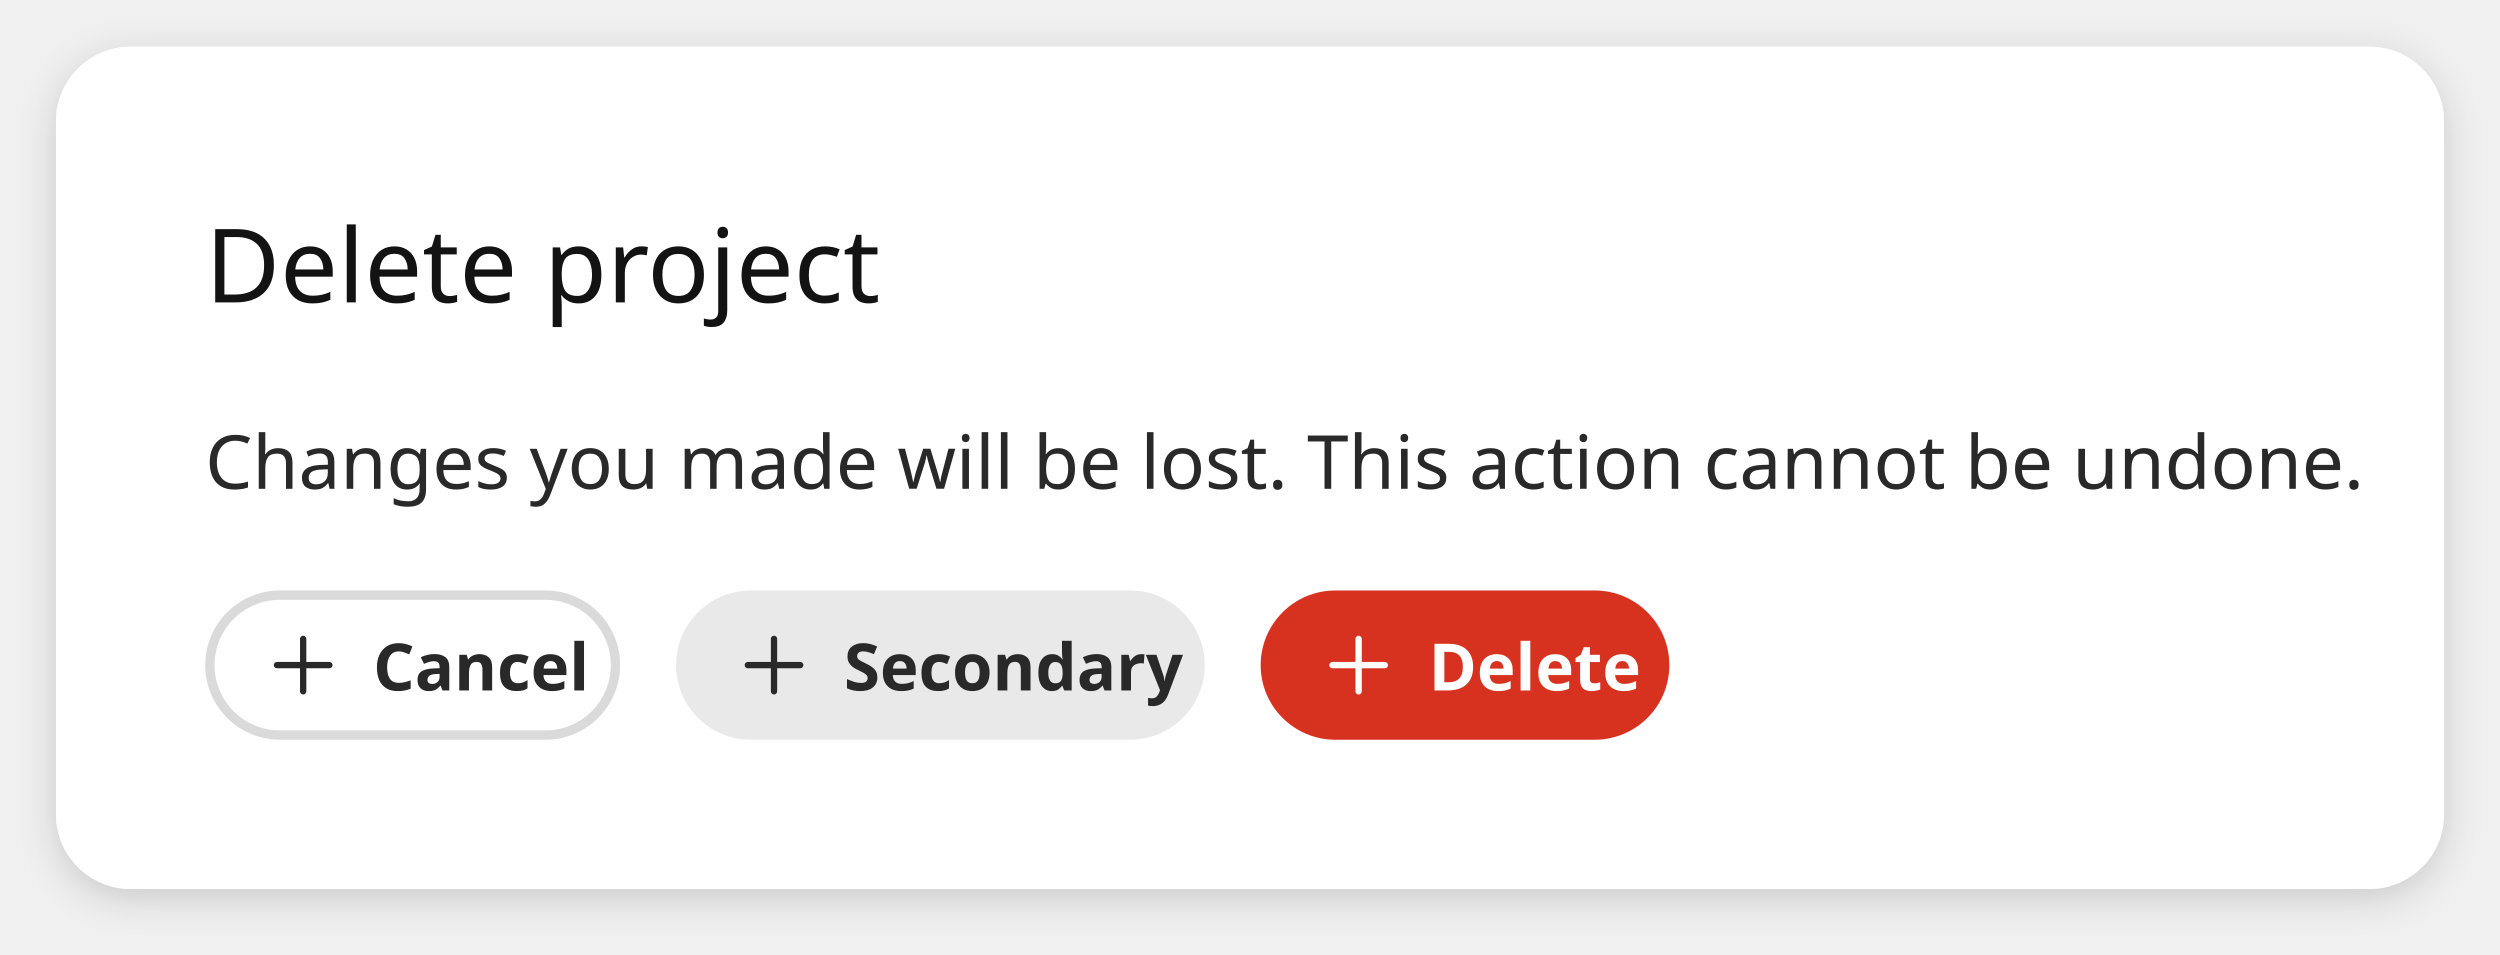
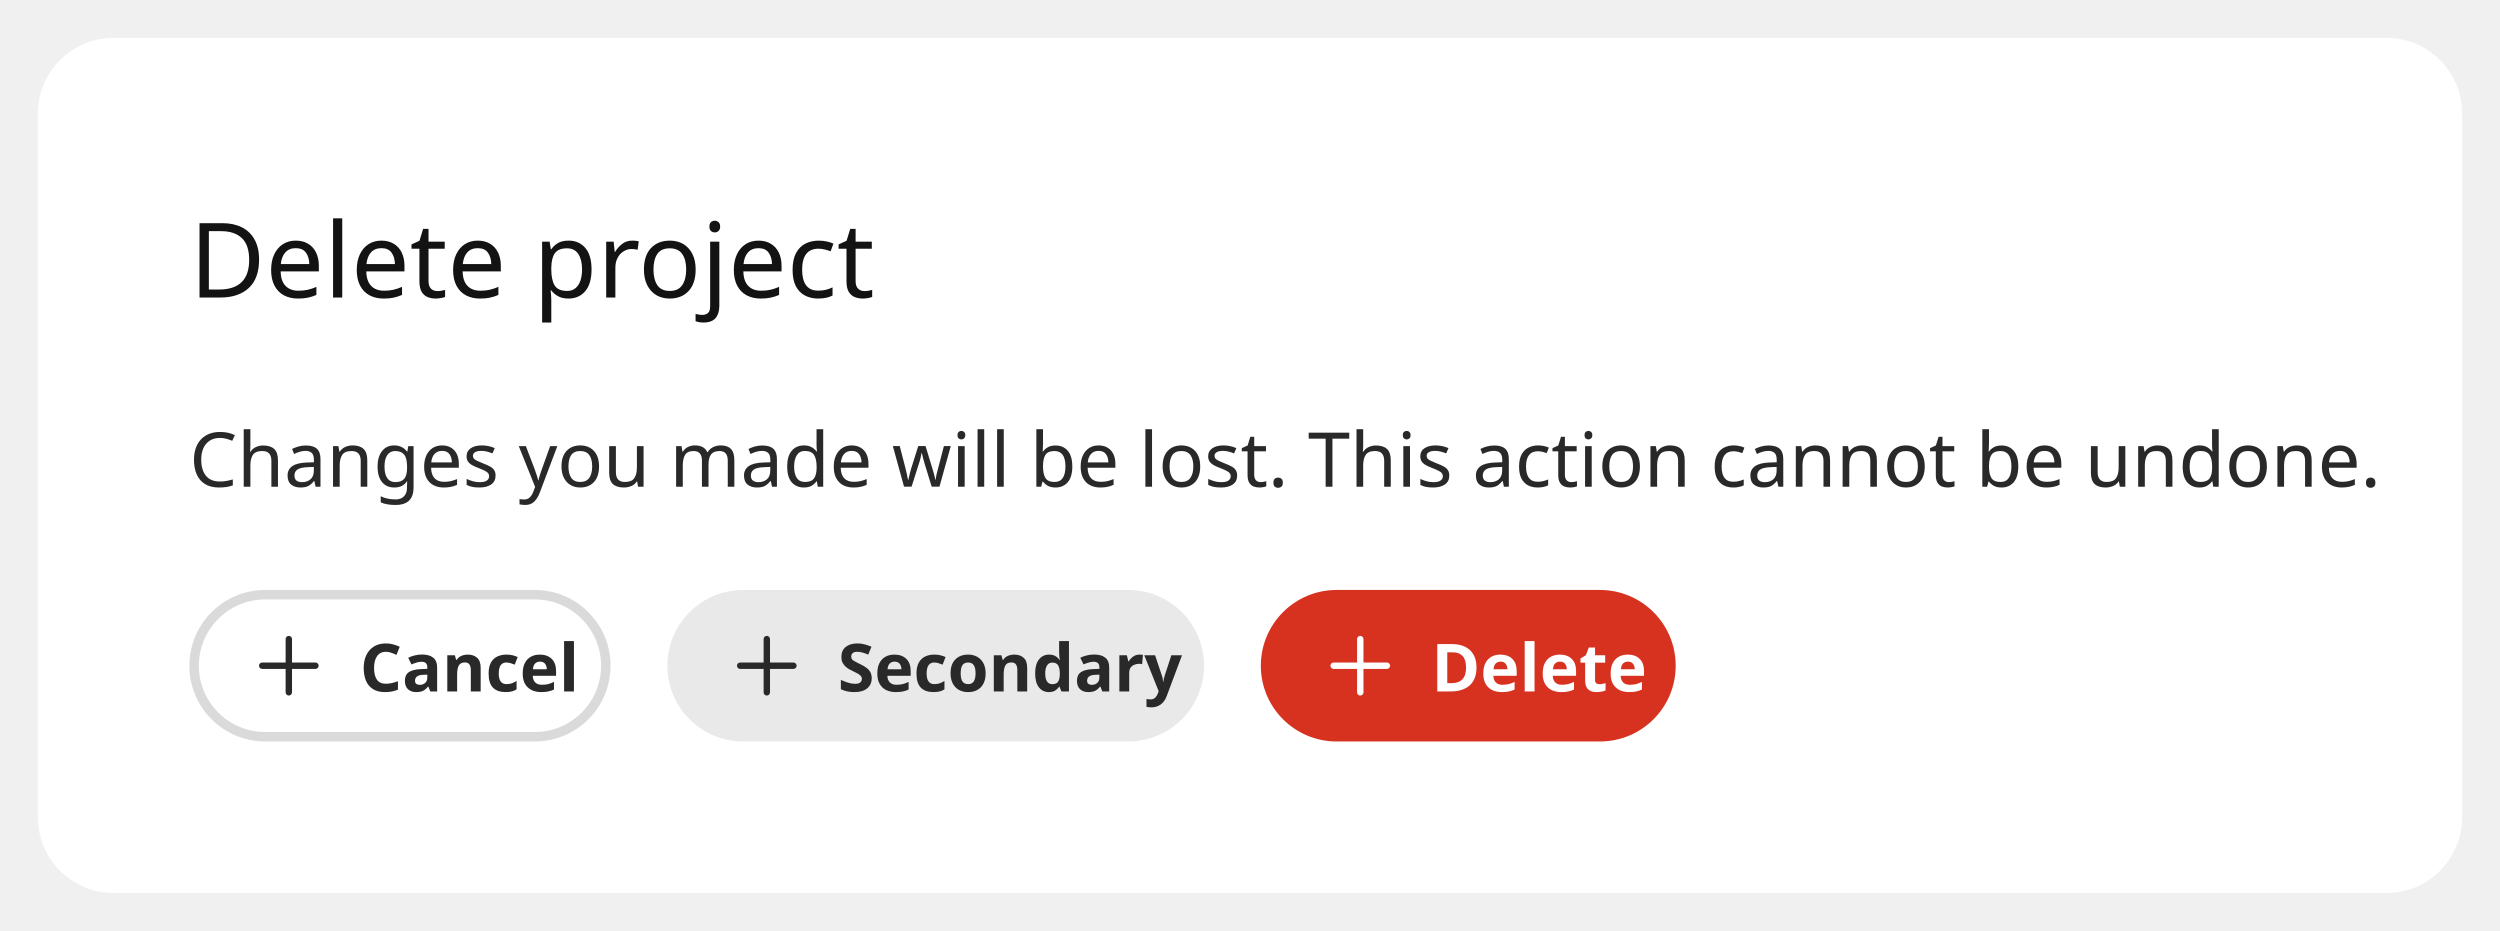
- <svg xmlns="http://www.w3.org/2000/svg" width="536" height="204.6" viewBox="0 0 536 204.6">
-   <defs>
-     <filter id="shadow-1d8a8d165e3f98c5" filterUnits="userSpaceOnUse" x="0" y="0" width="536" height="204.6">
-       <feGaussianBlur stdDeviation="4" />
-     </filter>
-     <mask id="shadow-mask-1d8a8d165e3f98c5" maskUnits="userSpaceOnUse" x="0" y="0" width="536" height="204.6">
-       <rect x="0" y="0" width="536" height="204.6" fill="#fff" />
-       <rect x="12" y="10" width="512" height="180.6" rx="16" fill="#000" />
-     </mask>
-   </defs>
-   <g mask="url(#shadow-mask-1d8a8d165e3f98c5)">
-     <rect data-part="container" data-shadow="true" fill="rgba(0, 0, 0, 0.16)" filter="url(#shadow-1d8a8d165e3f98c5)" x="12" y="12" width="512" height="180.6" rx="16" />
-   </g>
-   <rect data-part="container" data-tokens="width=container-maximum-width-2x-large;minWidth=standard-dialog-minimum-width;paddingInlineStart=spacing-500;paddingInlineEnd=spacing-500;paddingBlockStart=spacing-500;paddingBlockEnd=spacing-500;gap=spacing-300;cornerRadius=corner-radius-xl;fill=background-layer-2-color;shadow1.x=drop-shadow-elevated-x;shadow1.y=drop-shadow-elevated-y;shadow1.blur=drop-shadow-elevated-blur;shadow1.color=drop-shadow-elevated-color" x="12" y="10" width="512" height="180.6" rx="16" fill="rgb(255, 255, 255)" />
-   <text data-part="title" data-tokens="color=heading-color;fontSize=font-size-500" x="44" y="56.3" font-family="'Adobe Clean Spectrum VF', adobe-clean-spectrum-vf, 'Adobe Clean', 'Source Sans 3', sans-serif" font-size="22" font-weight="400" dominant-baseline="central" fill="rgb(19, 19, 19)">Delete project</text>
-   <text data-part="description" data-tokens="color=body-color;fontSize=font-size-200;fontWeight=body-sans-serif-font-weight;fontFamily=body-sans-serif-font-family;lineHeight=line-height-200" x="44" y="98.6" font-family="'Adobe Clean Spectrum VF', 'Adobe Clean Spectrum VF', adobe-clean-spectrum-vf, 'Adobe Clean', 'Source Sans 3', sans-serif" font-size="16" font-weight="400" dominant-baseline="central" fill="rgb(41, 41, 41)">Changes you made will be lost. This action cannot be undone.</text>
-   <rect data-part="button-group" data-tokens="gap=spacing-200" x="44" y="126.6" width="313.908" height="32" rx="0" fill="none" />
-   <rect data-part="button-group-1" data-tokens="stroke=color-gray-300-light;strokeWidth=border-width-200;minWidth=aspect-ratio-600;height=base-height-medium;paddingInlineStart=base-padding-horizontal-medium;paddingInlineEnd=base-padding-horizontal-medium;gap=base-gap-medium;cornerRadius=corner-radius-full" x="44" y="126.6" width="88.95" height="32" rx="16" fill="transparent" />
-   <rect x="45" y="127.6" width="86.95" height="30" rx="15" fill="none" stroke="rgb(218, 218, 218)" stroke-width="2" />
+ <svg xmlns="http://www.w3.org/2000/svg" width="528" height="196.6" viewBox="0 0 528 196.6">
+   <rect data-part="container" data-tokens="width=container-maximum-width-2x-large;minWidth=standard-dialog-minimum-width;paddingInlineStart=spacing-500;paddingInlineEnd=spacing-500;paddingBlockStart=spacing-500;paddingBlockEnd=spacing-500;gap=spacing-300;cornerRadius=corner-radius-xl;fill=background-layer-2-color" x="8" y="8" width="512" height="180.6" rx="16" fill="rgb(255, 255, 255)" />
+   <rect data-part="header" data-tokens="" x="40" y="40" width="448" height="28.6" rx="0" fill="none" />
+   <text data-part="title" data-tokens="color=heading-color;fontSize=font-size-500" x="40" y="54.3" font-family="'Adobe Clean Spectrum VF', adobe-clean-spectrum-vf, 'Adobe Clean', 'Source Sans 3', sans-serif" font-size="22" font-weight="400" dominant-baseline="central" fill="rgb(19, 19, 19)">Delete project</text>
+   <rect data-part="body" data-tokens="" x="40" y="84.6" width="448" height="24" rx="0" fill="none" />
+   <text data-part="description" data-tokens="color=body-color;fontSize=font-size-200;fontWeight=body-sans-serif-font-weight;fontFamily=body-sans-serif-font-family;lineHeight=line-height-200" x="40" y="96.6" font-family="'Adobe Clean Spectrum VF', 'Adobe Clean Spectrum VF', adobe-clean-spectrum-vf, 'Adobe Clean', 'Source Sans 3', sans-serif" font-size="16" font-weight="400" dominant-baseline="central" fill="rgb(41, 41, 41)">Changes you made will be lost. This action cannot be undone.</text>
+   <rect data-part="footer" data-tokens="gap=spacing-300" x="40" y="124.6" width="448" height="32" rx="0" fill="none" />
+   <rect data-part="button-group" data-tokens="gap=spacing-200" x="40" y="124.6" width="313.908" height="32" rx="0" fill="none" />
+   <rect data-part="button-group-1" data-tokens="stroke=color-gray-300-light;strokeWidth=border-width-200;minWidth=aspect-ratio-600;height=base-height-medium;paddingInlineStart=base-padding-horizontal-medium;paddingInlineEnd=base-padding-horizontal-medium;gap=base-gap-medium;cornerRadius=corner-radius-full" x="40" y="124.6" width="88.95" height="32" rx="16" fill="transparent" />
+   <rect x="41" y="125.6" width="86.95" height="30" rx="15" fill="none" stroke="rgb(218, 218, 218)" stroke-width="2" />
  <g data-part="button-group-1.icon" data-tokens="color=color-gray-800-light;width=workflow-icon-medium;height=workflow-icon-medium">
-     <rect x="56" y="133.6" width="18" height="18" fill="none" />
-     <g transform="translate(56 133.6) scale(0.9)">
+     <rect x="52" y="131.6" width="18" height="18" fill="none" />
+     <g transform="translate(52 131.6) scale(0.9)">
      <path d="m16.25,9.25h-5.5V3.75c0-.414-.336-.75-.75-.75s-.75.336-.75.75v5.5H3.75c-.414,0-.75.336-.75.75s.336.75.75.75h5.5v5.5c0,.414.336.75.75.75s.75-.336.75-.75v-5.5h5.5c.414,0,.75-.336.75-.75s-.336-.75-.75-.75Z" fill="rgb(41, 41, 41)" />
    </g>
  </g>
-   <text data-part="button-group-1.label" data-tokens="color=color-gray-800-light;fontSize=font-size-100;fontWeight=bold-font-weight;lineHeight=line-height-font-size-100" x="80" y="142.6" font-family="'Adobe Clean Spectrum VF', adobe-clean-spectrum-vf, 'Adobe Clean', 'Source Sans 3', sans-serif" font-size="14" font-weight="700" dominant-baseline="central" fill="rgb(41, 41, 41)">Cancel</text>
-   <rect data-part="button-group-2" data-tokens="minWidth=aspect-ratio-600;height=base-height-medium;paddingInlineStart=base-padding-horizontal-medium;paddingInlineEnd=base-padding-horizontal-medium;gap=base-gap-medium;cornerRadius=corner-radius-full;fill=color-gray-100-light" x="144.95" y="126.6" width="113.338" height="32" rx="16" fill="rgb(233, 233, 233)" />
+   <text data-part="button-group-1.label" data-tokens="color=color-gray-800-light;fontSize=font-size-100;fontWeight=bold-font-weight;lineHeight=line-height-font-size-100" x="76" y="140.6" font-family="'Adobe Clean Spectrum VF', adobe-clean-spectrum-vf, 'Adobe Clean', 'Source Sans 3', sans-serif" font-size="14" font-weight="700" dominant-baseline="central" fill="rgb(41, 41, 41)">Cancel</text>
+   <rect data-part="button-group-2" data-tokens="minWidth=aspect-ratio-600;height=base-height-medium;paddingInlineStart=base-padding-horizontal-medium;paddingInlineEnd=base-padding-horizontal-medium;gap=base-gap-medium;cornerRadius=corner-radius-full;fill=color-gray-100-light" x="140.95" y="124.6" width="113.338" height="32" rx="16" fill="rgb(233, 233, 233)" />
  <g data-part="button-group-2.icon" data-tokens="color=color-gray-800-light;width=workflow-icon-medium;height=workflow-icon-medium">
-     <rect x="156.95" y="133.6" width="18" height="18" fill="none" />
-     <g transform="translate(156.95 133.6) scale(0.9)">
+     <rect x="152.95" y="131.6" width="18" height="18" fill="none" />
+     <g transform="translate(152.95 131.6) scale(0.9)">
      <path d="m16.25,9.25h-5.5V3.75c0-.414-.336-.75-.75-.75s-.75.336-.75.75v5.5H3.75c-.414,0-.75.336-.75.75s.336.75.75.75h5.5v5.5c0,.414.336.75.75.75s.75-.336.75-.75v-5.5h5.5c.414,0,.75-.336.75-.75s-.336-.75-.75-.75Z" fill="rgb(41, 41, 41)" />
    </g>
  </g>
-   <text data-part="button-group-2.label" data-tokens="color=color-gray-800-light;fontSize=font-size-100;fontWeight=bold-font-weight;lineHeight=line-height-font-size-100" x="180.95" y="142.6" font-family="'Adobe Clean Spectrum VF', adobe-clean-spectrum-vf, 'Adobe Clean', 'Source Sans 3', sans-serif" font-size="14" font-weight="700" dominant-baseline="central" fill="rgb(41, 41, 41)">Secondary</text>
-   <rect data-part="button-group-3" data-tokens="minWidth=aspect-ratio-600;height=base-height-medium;paddingInlineStart=base-padding-horizontal-medium;paddingInlineEnd=base-padding-horizontal-medium;gap=base-gap-medium;cornerRadius=corner-radius-full;fill=negative-background-color-default" x="270.288" y="126.6" width="87.62" height="32" rx="16" fill="rgb(215, 50, 32)" />
+   <text data-part="button-group-2.label" data-tokens="color=color-gray-800-light;fontSize=font-size-100;fontWeight=bold-font-weight;lineHeight=line-height-font-size-100" x="176.95" y="140.6" font-family="'Adobe Clean Spectrum VF', adobe-clean-spectrum-vf, 'Adobe Clean', 'Source Sans 3', sans-serif" font-size="14" font-weight="700" dominant-baseline="central" fill="rgb(41, 41, 41)">Secondary</text>
+   <rect data-part="button-group-3" data-tokens="minWidth=aspect-ratio-600;height=base-height-medium;paddingInlineStart=base-padding-horizontal-medium;paddingInlineEnd=base-padding-horizontal-medium;gap=base-gap-medium;cornerRadius=corner-radius-full;fill=negative-background-color-default" x="266.288" y="124.6" width="87.62" height="32" rx="16" fill="rgb(215, 50, 32)" />
  <g data-part="button-group-3.icon" data-tokens="color=color-transparent-static-white-1000;width=workflow-icon-medium;height=workflow-icon-medium">
-     <rect x="282.288" y="133.6" width="18" height="18" fill="none" />
-     <g transform="translate(282.288 133.6) scale(0.9)">
+     <rect x="278.288" y="131.6" width="18" height="18" fill="none" />
+     <g transform="translate(278.288 131.6) scale(0.9)">
      <path d="m16.25,9.25h-5.5V3.75c0-.414-.336-.75-.75-.75s-.75.336-.75.75v5.5H3.75c-.414,0-.75.336-.75.75s.336.75.75.75h5.5v5.5c0,.414.336.75.75.75s.75-.336.75-.75v-5.5h5.5c.414,0,.75-.336.75-.75s-.336-.75-.75-.75Z" fill="rgb(255, 255, 255)" />
    </g>
  </g>
-   <text data-part="button-group-3.label" data-tokens="color=color-transparent-static-white-1000;fontSize=font-size-100;fontWeight=bold-font-weight;lineHeight=line-height-font-size-100" x="306.288" y="142.6" font-family="'Adobe Clean Spectrum VF', adobe-clean-spectrum-vf, 'Adobe Clean', 'Source Sans 3', sans-serif" font-size="14" font-weight="700" dominant-baseline="central" fill="rgb(255, 255, 255)">Delete</text>
+   <text data-part="button-group-3.label" data-tokens="color=color-transparent-static-white-1000;fontSize=font-size-100;fontWeight=bold-font-weight;lineHeight=line-height-font-size-100" x="302.288" y="140.6" font-family="'Adobe Clean Spectrum VF', adobe-clean-spectrum-vf, 'Adobe Clean', 'Source Sans 3', sans-serif" font-size="14" font-weight="700" dominant-baseline="central" fill="rgb(255, 255, 255)">Delete</text>
</svg>
